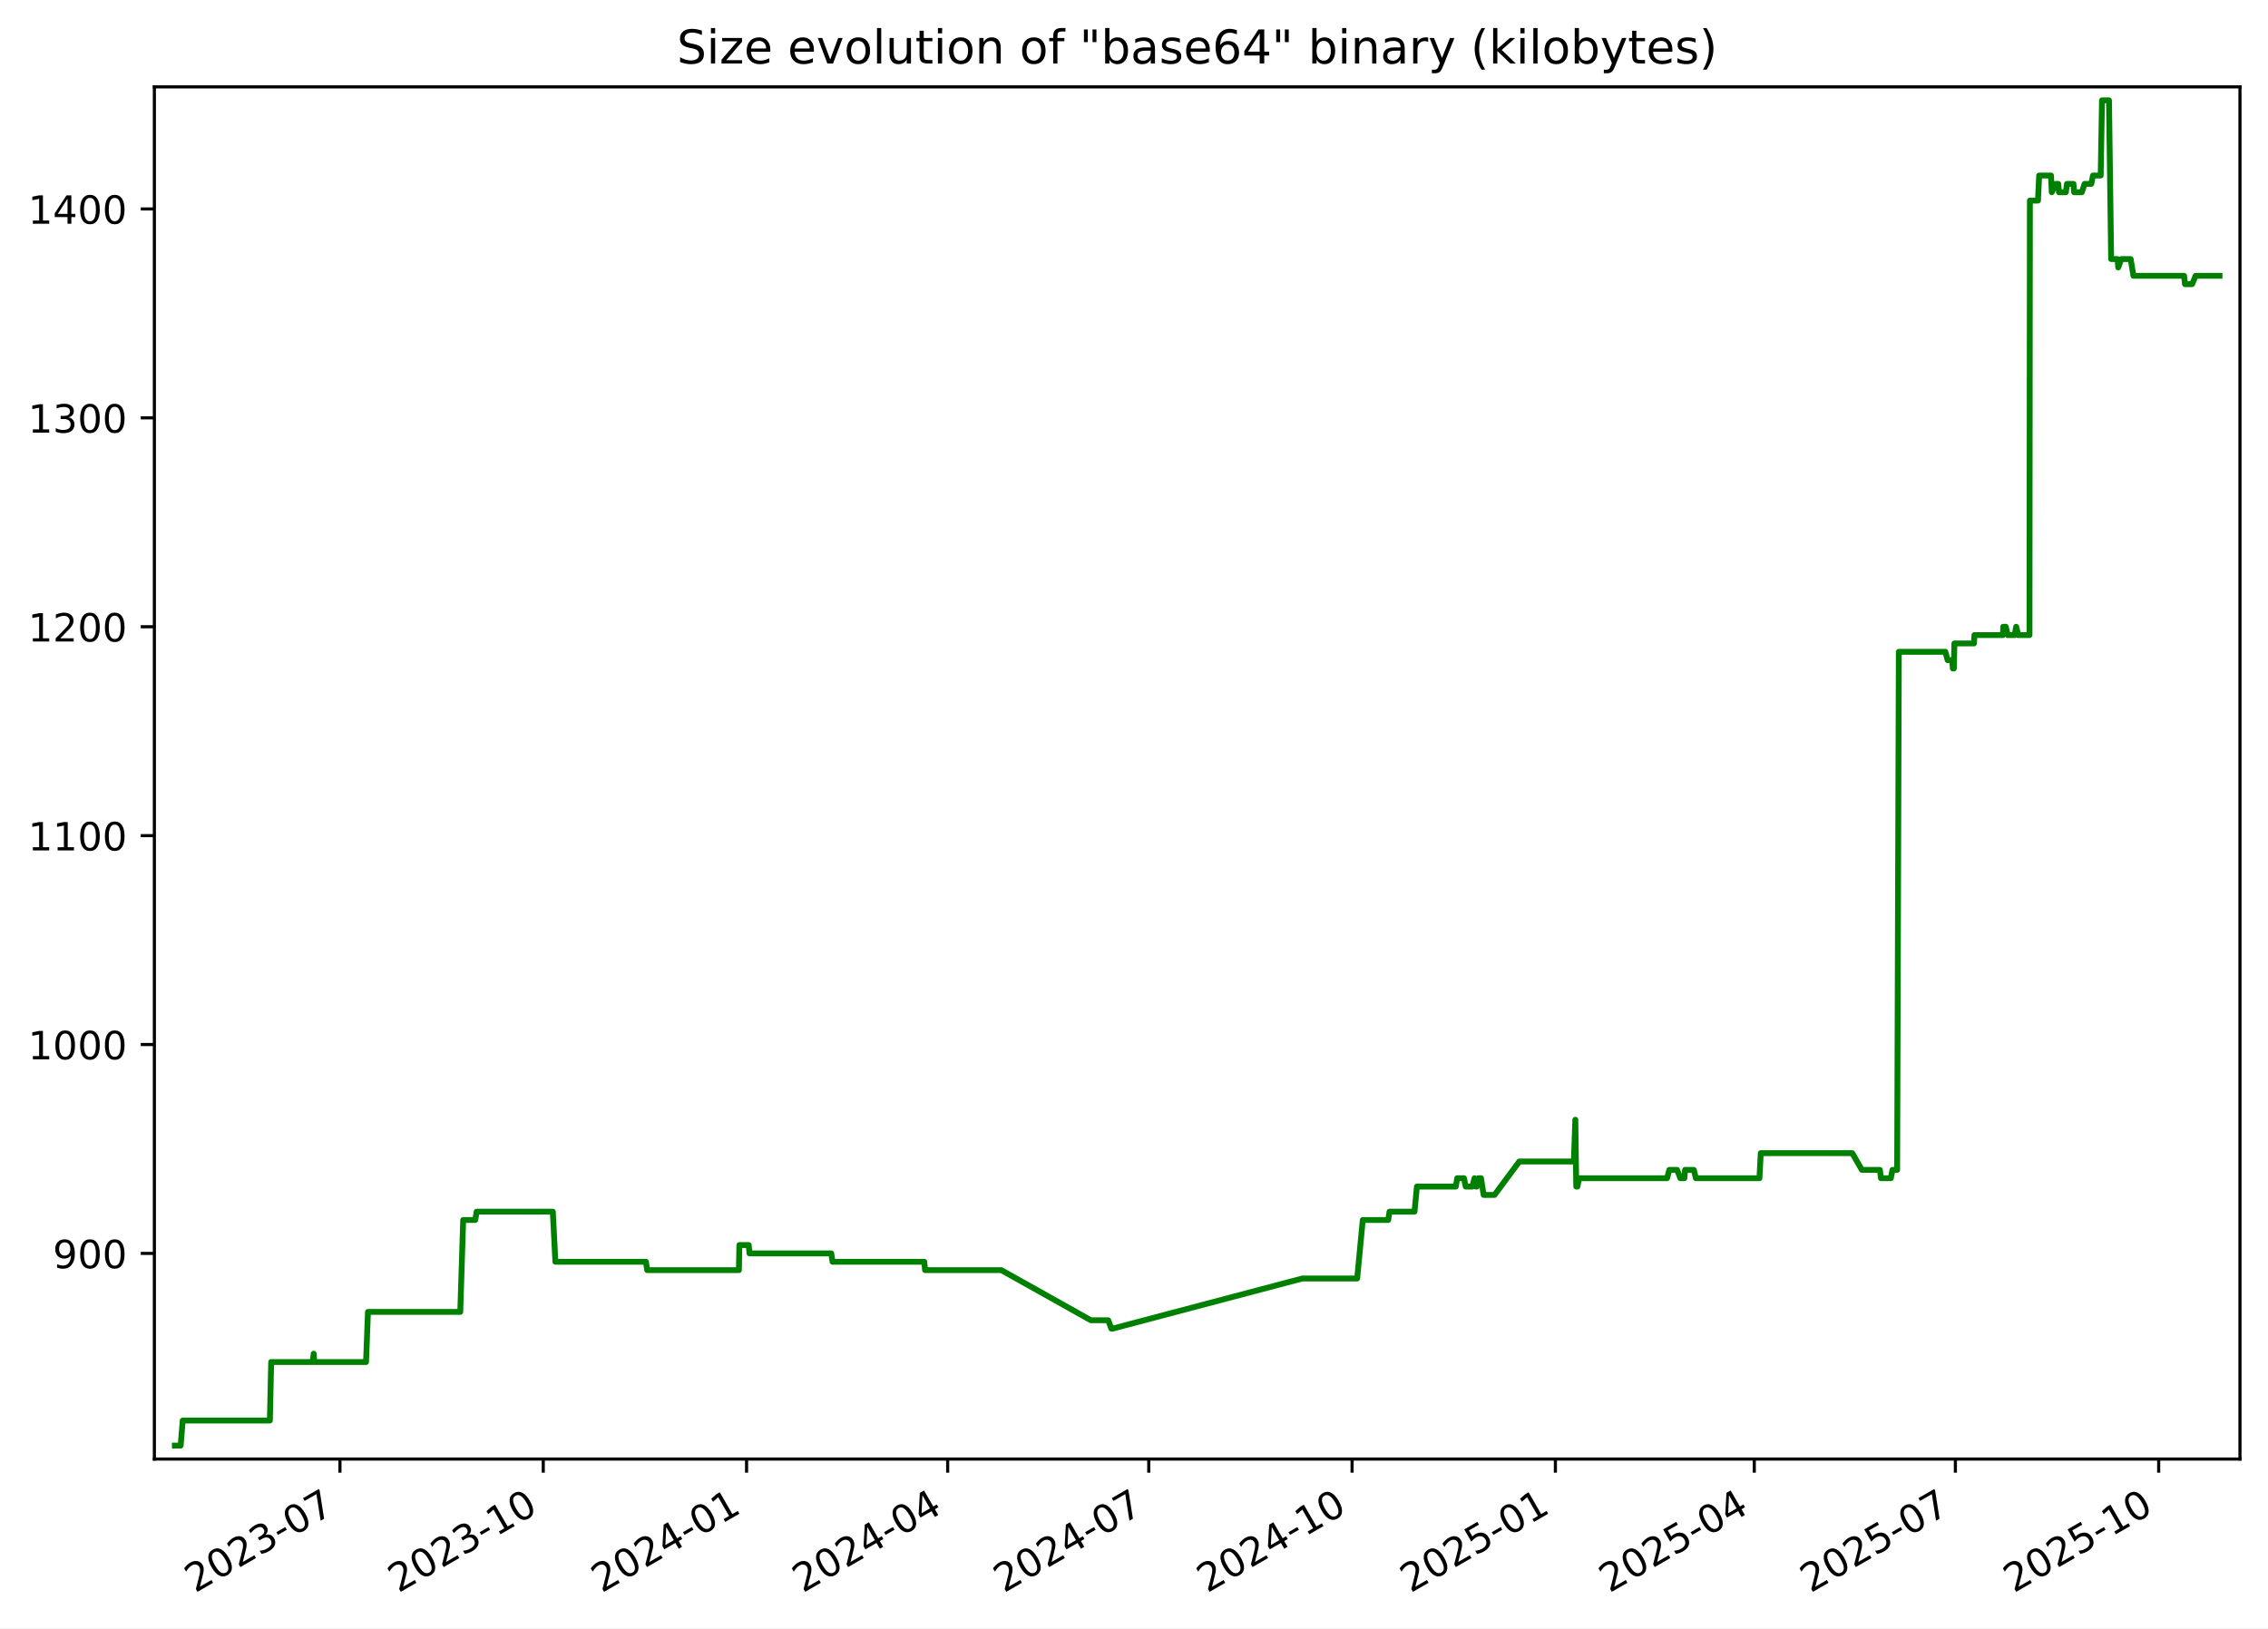
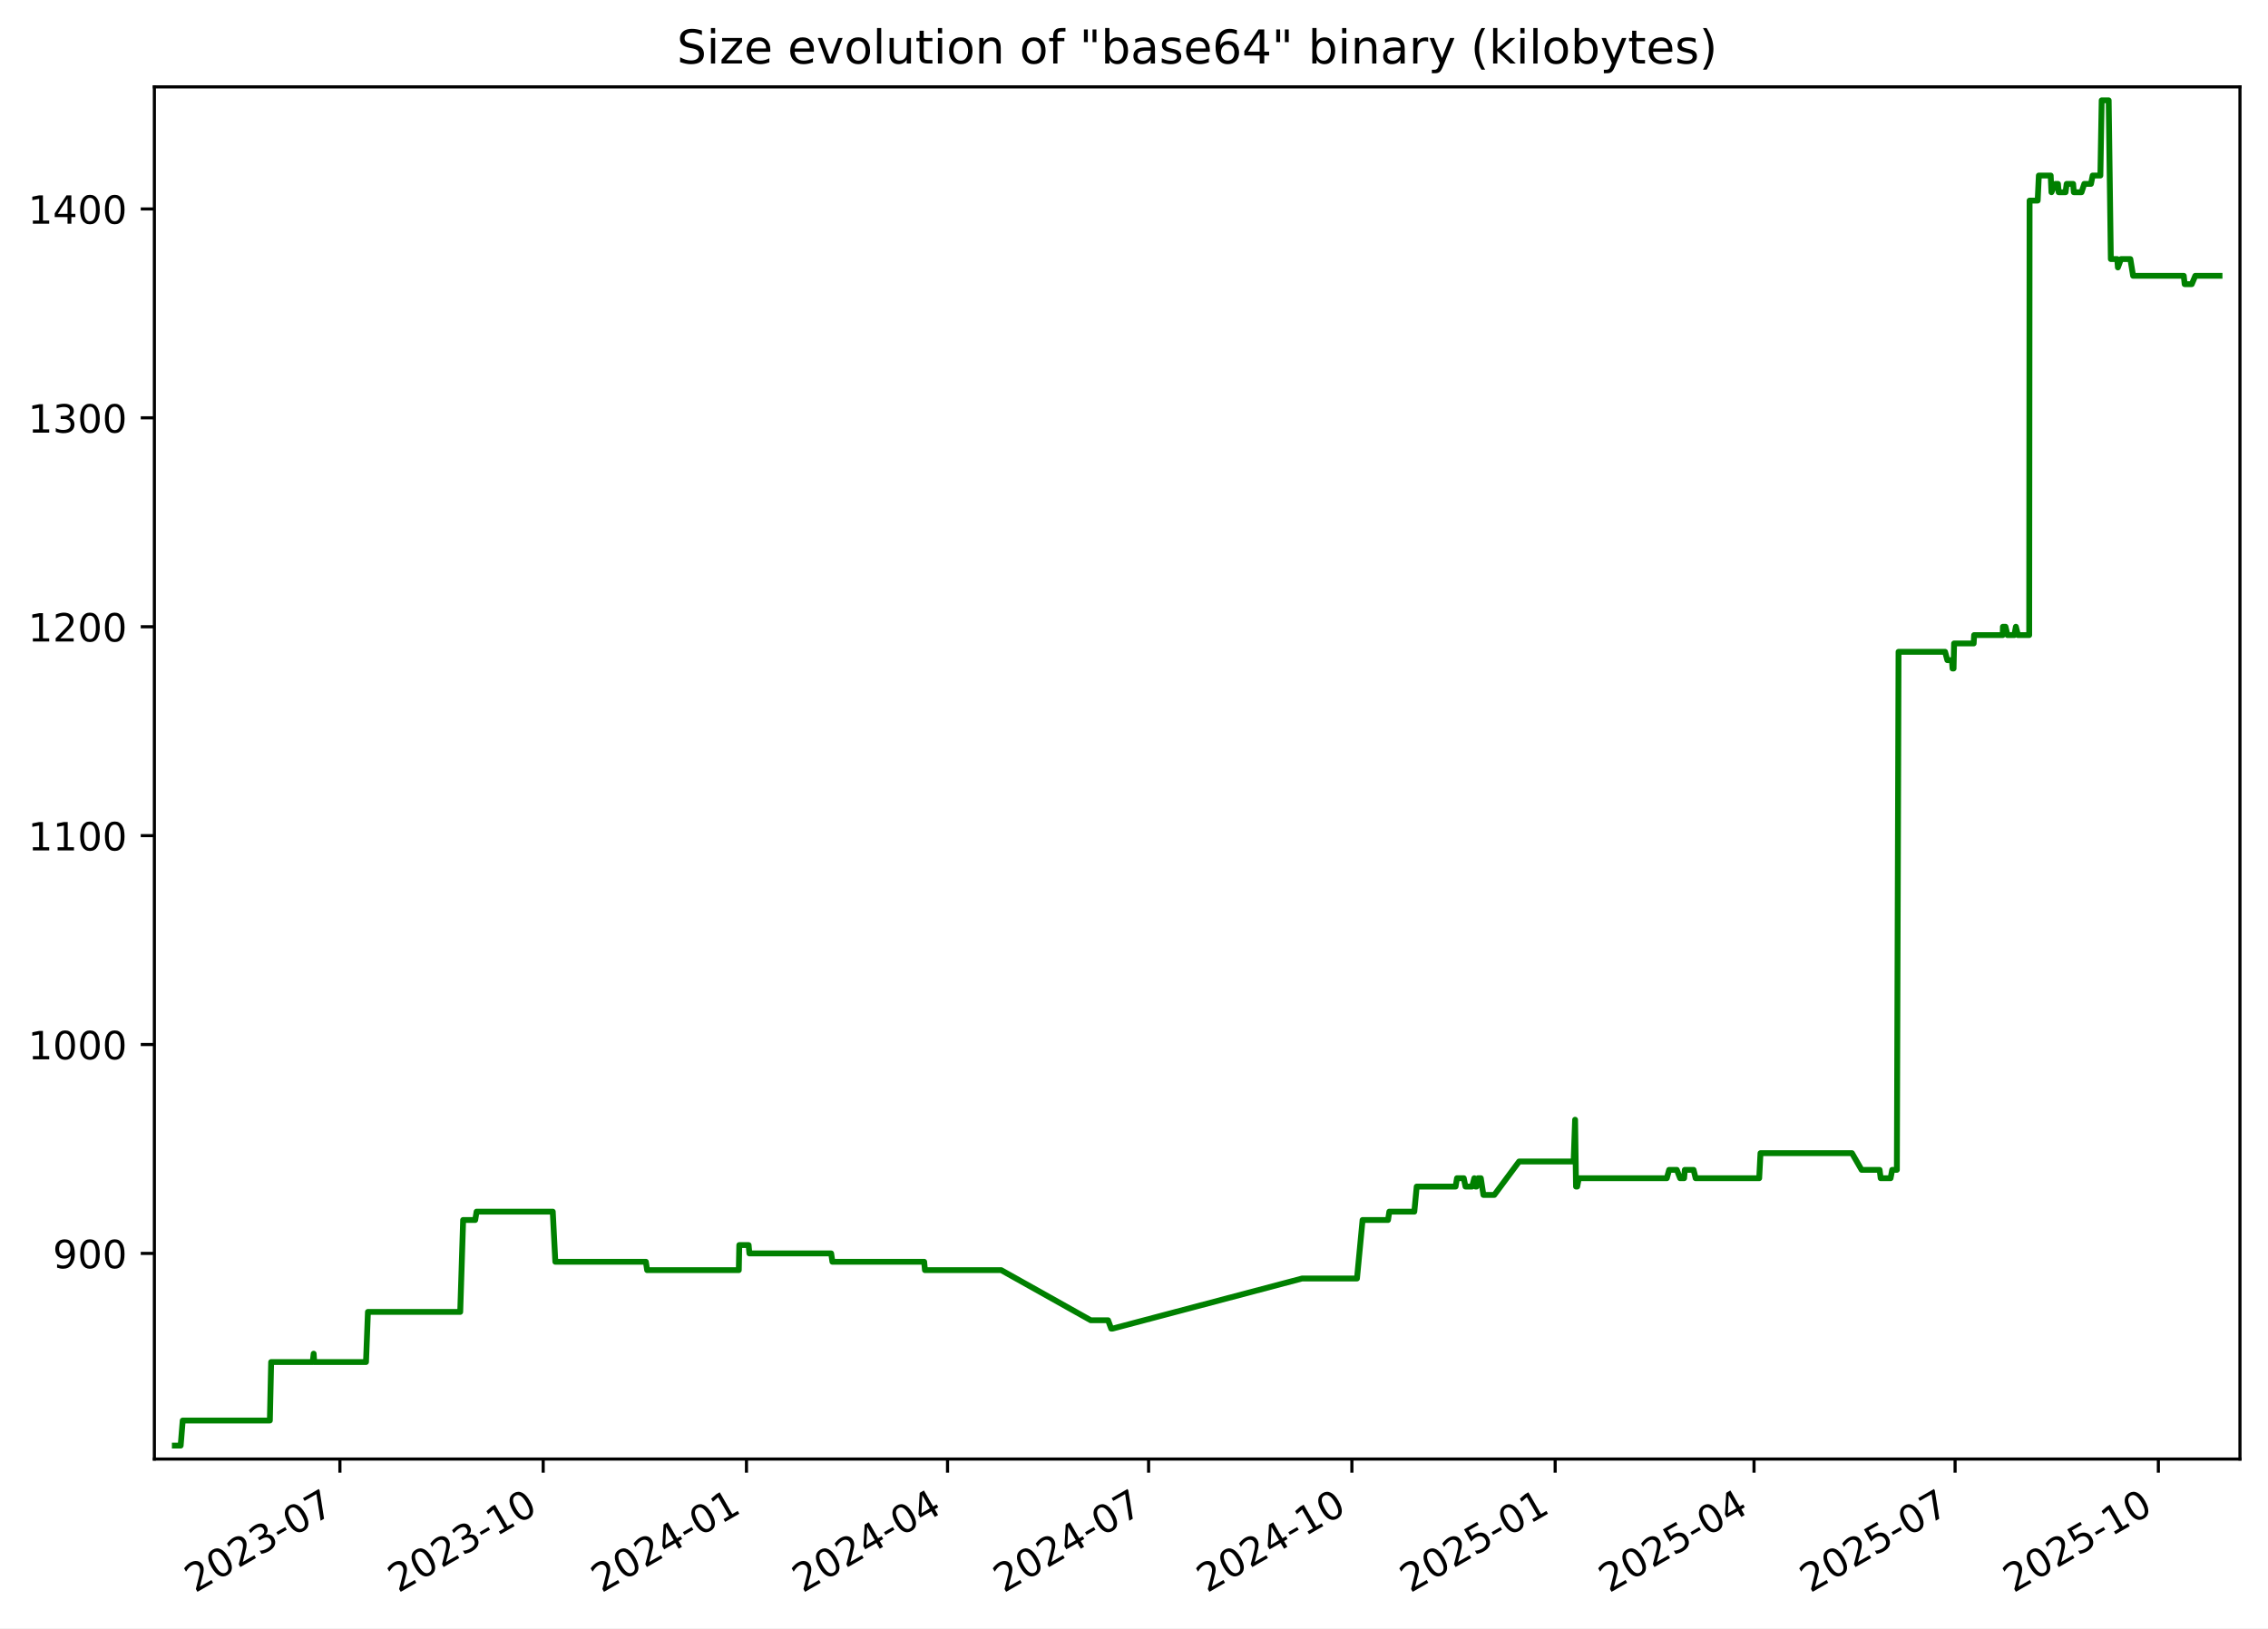
<svg xmlns="http://www.w3.org/2000/svg" xmlns:xlink="http://www.w3.org/1999/xlink" width="582.53pt" height="418.303pt" viewBox="0 0 582.53 418.303" version="1.1">
  <defs>
    <style type="text/css">*{stroke-linejoin: round; stroke-linecap: butt}</style>
  </defs>
  <g id="figure_1">
    <g id="patch_1">
      <path d="M -0 418.303  L 582.53 418.303  L 582.53 0  L -0 0  z " style="fill: #ffffff" />
    </g>
    <g id="axes_1">
      <g id="patch_2">
        <path d="M 39.65 374.83  L 575.33 374.83  L 575.33 22.318  L 39.65 22.318  z " style="fill: #ffffff" />
      </g>
      <g id="matplotlib.axis_1">
        <g id="xtick_1">
          <g id="line2d_1">
            <defs>
-               <path id="m92f31acaef" d="M 0 0  L 0 3.5  " style="stroke: #000000; stroke-width: 0.8" />
+               <path id="m2895691e2a" d="M 0 0  L 0 3.5  " style="stroke: #000000; stroke-width: 0.8" />
            </defs>
            <g>
-               <use xlink:href="#m92f31acaef" x="87.314" y="374.83" style="stroke: #000000; stroke-width: 0.8" />
+               <use xlink:href="#m2895691e2a" x="87.307" y="374.83" style="stroke: #000000; stroke-width: 0.8" />
            </g>
          </g>
          <g id="text_1">
-             <g transform="translate(50.08893 409.302) rotate(-30) scale(0.1 -0.1)">
+             <g transform="translate(50.08199 409.302) rotate(-30) scale(0.1 -0.1)">
              <defs>
                <path id="DejaVuSans-32" d="M 1228 531  L 3431 531  L 3431 0  L 469 0  L 469 531  Q 828 903 1448 1529  Q 2069 2156 2228 2338  Q 2531 2678 2651 2914  Q 2772 3150 2772 3378  Q 2772 3750 2511 3984  Q 2250 4219 1831 4219  Q 1534 4219 1204 4116  Q 875 4013 500 3803  L 500 4441  Q 881 4594 1212 4672  Q 1544 4750 1819 4750  Q 2544 4750 2975 4387  Q 3406 4025 3406 3419  Q 3406 3131 3298 2873  Q 3191 2616 2906 2266  Q 2828 2175 2409 1742  Q 1991 1309 1228 531  z " transform="scale(0.015625)" />
                <path id="DejaVuSans-30" d="M 2034 4250  Q 1547 4250 1301 3770  Q 1056 3291 1056 2328  Q 1056 1369 1301 889  Q 1547 409 2034 409  Q 2525 409 2770 889  Q 3016 1369 3016 2328  Q 3016 3291 2770 3770  Q 2525 4250 2034 4250  z M 2034 4750  Q 2819 4750 3233 4129  Q 3647 3509 3647 2328  Q 3647 1150 3233 529  Q 2819 -91 2034 -91  Q 1250 -91 836 529  Q 422 1150 422 2328  Q 422 3509 836 4129  Q 1250 4750 2034 4750  z " transform="scale(0.015625)" />
                <path id="DejaVuSans-33" d="M 2597 2516  Q 3050 2419 3304 2112  Q 3559 1806 3559 1356  Q 3559 666 3084 287  Q 2609 -91 1734 -91  Q 1441 -91 1130 -33  Q 819 25 488 141  L 488 750  Q 750 597 1062 519  Q 1375 441 1716 441  Q 2309 441 2620 675  Q 2931 909 2931 1356  Q 2931 1769 2642 2001  Q 2353 2234 1838 2234  L 1294 2234  L 1294 2753  L 1863 2753  Q 2328 2753 2575 2939  Q 2822 3125 2822 3475  Q 2822 3834 2567 4026  Q 2313 4219 1838 4219  Q 1578 4219 1281 4162  Q 984 4106 628 3988  L 628 4550  Q 988 4650 1302 4700  Q 1616 4750 1894 4750  Q 2613 4750 3031 4423  Q 3450 4097 3450 3541  Q 3450 3153 3228 2886  Q 3006 2619 2597 2516  z " transform="scale(0.015625)" />
                <path id="DejaVuSans-2d" d="M 313 2009  L 1997 2009  L 1997 1497  L 313 1497  L 313 2009  z " transform="scale(0.015625)" />
                <path id="DejaVuSans-37" d="M 525 4666  L 3525 4666  L 3525 4397  L 1831 0  L 1172 0  L 2766 4134  L 525 4134  L 525 4666  z " transform="scale(0.015625)" />
              </defs>
              <use xlink:href="#DejaVuSans-32" />
              <use xlink:href="#DejaVuSans-30" x="63.623" />
              <use xlink:href="#DejaVuSans-32" x="127.246" />
              <use xlink:href="#DejaVuSans-33" x="190.869" />
              <use xlink:href="#DejaVuSans-2d" x="254.492" />
              <use xlink:href="#DejaVuSans-30" x="290.576" />
              <use xlink:href="#DejaVuSans-37" x="354.199" />
            </g>
          </g>
        </g>
        <g id="xtick_2">
          <g id="line2d_2">
            <g>
-               <use xlink:href="#m92f31acaef" x="139.534" y="374.83" style="stroke: #000000; stroke-width: 0.8" />
+               <use xlink:href="#m2895691e2a" x="139.518" y="374.83" style="stroke: #000000; stroke-width: 0.8" />
            </g>
          </g>
          <g id="text_2">
-             <g transform="translate(102.3089 409.302) rotate(-30) scale(0.1 -0.1)">
+             <g transform="translate(102.2934 409.302) rotate(-30) scale(0.1 -0.1)">
              <defs>
                <path id="DejaVuSans-31" d="M 794 531  L 1825 531  L 1825 4091  L 703 3866  L 703 4441  L 1819 4666  L 2450 4666  L 2450 531  L 3481 531  L 3481 0  L 794 0  L 794 531  z " transform="scale(0.015625)" />
              </defs>
              <use xlink:href="#DejaVuSans-32" />
              <use xlink:href="#DejaVuSans-30" x="63.623" />
              <use xlink:href="#DejaVuSans-32" x="127.246" />
              <use xlink:href="#DejaVuSans-33" x="190.869" />
              <use xlink:href="#DejaVuSans-2d" x="254.492" />
              <use xlink:href="#DejaVuSans-31" x="290.576" />
              <use xlink:href="#DejaVuSans-30" x="354.199" />
            </g>
          </g>
        </g>
        <g id="xtick_3">
          <g id="line2d_3">
            <g>
-               <use xlink:href="#m92f31acaef" x="191.754" y="374.83" style="stroke: #000000; stroke-width: 0.8" />
+               <use xlink:href="#m2895691e2a" x="191.73" y="374.83" style="stroke: #000000; stroke-width: 0.8" />
            </g>
          </g>
          <g id="text_3">
-             <g transform="translate(154.5288 409.302) rotate(-30) scale(0.1 -0.1)">
+             <g transform="translate(154.5047 409.302) rotate(-30) scale(0.1 -0.1)">
              <defs>
                <path id="DejaVuSans-34" d="M 2419 4116  L 825 1625  L 2419 1625  L 2419 4116  z M 2253 4666  L 3047 4666  L 3047 1625  L 3713 1625  L 3713 1100  L 3047 1100  L 3047 0  L 2419 0  L 2419 1100  L 313 1100  L 313 1709  L 2253 4666  z " transform="scale(0.015625)" />
              </defs>
              <use xlink:href="#DejaVuSans-32" />
              <use xlink:href="#DejaVuSans-30" x="63.623" />
              <use xlink:href="#DejaVuSans-32" x="127.246" />
              <use xlink:href="#DejaVuSans-34" x="190.869" />
              <use xlink:href="#DejaVuSans-2d" x="254.492" />
              <use xlink:href="#DejaVuSans-30" x="290.576" />
              <use xlink:href="#DejaVuSans-31" x="354.199" />
            </g>
          </g>
        </g>
        <g id="xtick_4">
          <g id="line2d_4">
            <g>
-               <use xlink:href="#m92f31acaef" x="243.406" y="374.83" style="stroke: #000000; stroke-width: 0.8" />
+               <use xlink:href="#m2895691e2a" x="243.373" y="374.83" style="stroke: #000000; stroke-width: 0.8" />
            </g>
          </g>
          <g id="text_4">
-             <g transform="translate(206.1811 409.302) rotate(-30) scale(0.1 -0.1)">
+             <g transform="translate(206.1486 409.302) rotate(-30) scale(0.1 -0.1)">
              <use xlink:href="#DejaVuSans-32" />
              <use xlink:href="#DejaVuSans-30" x="63.623" />
              <use xlink:href="#DejaVuSans-32" x="127.246" />
              <use xlink:href="#DejaVuSans-34" x="190.869" />
              <use xlink:href="#DejaVuSans-2d" x="254.492" />
              <use xlink:href="#DejaVuSans-30" x="290.576" />
              <use xlink:href="#DejaVuSans-34" x="354.199" />
            </g>
          </g>
        </g>
        <g id="xtick_5">
          <g id="line2d_5">
            <g>
-               <use xlink:href="#m92f31acaef" x="295.058" y="374.83" style="stroke: #000000; stroke-width: 0.8" />
+               <use xlink:href="#m2895691e2a" x="295.017" y="374.83" style="stroke: #000000; stroke-width: 0.8" />
            </g>
          </g>
          <g id="text_5">
-             <g transform="translate(257.8334 409.302) rotate(-30) scale(0.1 -0.1)">
+             <g transform="translate(257.7925 409.302) rotate(-30) scale(0.1 -0.1)">
              <use xlink:href="#DejaVuSans-32" />
              <use xlink:href="#DejaVuSans-30" x="63.623" />
              <use xlink:href="#DejaVuSans-32" x="127.246" />
              <use xlink:href="#DejaVuSans-34" x="190.869" />
              <use xlink:href="#DejaVuSans-2d" x="254.492" />
              <use xlink:href="#DejaVuSans-30" x="290.576" />
              <use xlink:href="#DejaVuSans-37" x="354.199" />
            </g>
          </g>
        </g>
        <g id="xtick_6">
          <g id="line2d_6">
            <g>
-               <use xlink:href="#m92f31acaef" x="347.278" y="374.83" style="stroke: #000000; stroke-width: 0.8" />
+               <use xlink:href="#m2895691e2a" x="347.229" y="374.83" style="stroke: #000000; stroke-width: 0.8" />
            </g>
          </g>
          <g id="text_6">
-             <g transform="translate(310.0533 409.302) rotate(-30) scale(0.1 -0.1)">
+             <g transform="translate(310.0038 409.302) rotate(-30) scale(0.1 -0.1)">
              <use xlink:href="#DejaVuSans-32" />
              <use xlink:href="#DejaVuSans-30" x="63.623" />
              <use xlink:href="#DejaVuSans-32" x="127.246" />
              <use xlink:href="#DejaVuSans-34" x="190.869" />
              <use xlink:href="#DejaVuSans-2d" x="254.492" />
              <use xlink:href="#DejaVuSans-31" x="290.576" />
              <use xlink:href="#DejaVuSans-30" x="354.199" />
            </g>
          </g>
        </g>
        <g id="xtick_7">
          <g id="line2d_7">
            <g>
-               <use xlink:href="#m92f31acaef" x="399.498" y="374.83" style="stroke: #000000; stroke-width: 0.8" />
+               <use xlink:href="#m2895691e2a" x="399.44" y="374.83" style="stroke: #000000; stroke-width: 0.8" />
            </g>
          </g>
          <g id="text_7">
-             <g transform="translate(362.2733 409.302) rotate(-30) scale(0.1 -0.1)">
+             <g transform="translate(362.2152 409.302) rotate(-30) scale(0.1 -0.1)">
              <defs>
                <path id="DejaVuSans-35" d="M 691 4666  L 3169 4666  L 3169 4134  L 1269 4134  L 1269 2991  Q 1406 3038 1543 3061  Q 1681 3084 1819 3084  Q 2600 3084 3056 2656  Q 3513 2228 3513 1497  Q 3513 744 3044 326  Q 2575 -91 1722 -91  Q 1428 -91 1123 -41  Q 819 9 494 109  L 494 744  Q 775 591 1075 516  Q 1375 441 1709 441  Q 2250 441 2565 725  Q 2881 1009 2881 1497  Q 2881 1984 2565 2268  Q 2250 2553 1709 2553  Q 1456 2553 1204 2497  Q 953 2441 691 2322  L 691 4666  z " transform="scale(0.015625)" />
              </defs>
              <use xlink:href="#DejaVuSans-32" />
              <use xlink:href="#DejaVuSans-30" x="63.623" />
              <use xlink:href="#DejaVuSans-32" x="127.246" />
              <use xlink:href="#DejaVuSans-35" x="190.869" />
              <use xlink:href="#DejaVuSans-2d" x="254.492" />
              <use xlink:href="#DejaVuSans-30" x="290.576" />
              <use xlink:href="#DejaVuSans-31" x="354.199" />
            </g>
          </g>
        </g>
        <g id="xtick_8">
          <g id="line2d_8">
            <g>
-               <use xlink:href="#m92f31acaef" x="450.583" y="374.83" style="stroke: #000000; stroke-width: 0.8" />
+               <use xlink:href="#m2895691e2a" x="450.516" y="374.83" style="stroke: #000000; stroke-width: 0.8" />
            </g>
          </g>
          <g id="text_8">
-             <g transform="translate(413.358 409.302) rotate(-30) scale(0.1 -0.1)">
+             <g transform="translate(413.2916 409.302) rotate(-30) scale(0.1 -0.1)">
              <use xlink:href="#DejaVuSans-32" />
              <use xlink:href="#DejaVuSans-30" x="63.623" />
              <use xlink:href="#DejaVuSans-32" x="127.246" />
              <use xlink:href="#DejaVuSans-35" x="190.869" />
              <use xlink:href="#DejaVuSans-2d" x="254.492" />
              <use xlink:href="#DejaVuSans-30" x="290.576" />
              <use xlink:href="#DejaVuSans-34" x="354.199" />
            </g>
          </g>
        </g>
        <g id="xtick_9">
          <g id="line2d_9">
            <g>
-               <use xlink:href="#m92f31acaef" x="502.235" y="374.83" style="stroke: #000000; stroke-width: 0.8" />
+               <use xlink:href="#m2895691e2a" x="502.16" y="374.83" style="stroke: #000000; stroke-width: 0.8" />
            </g>
          </g>
          <g id="text_9">
-             <g transform="translate(465.0103 409.302) rotate(-30) scale(0.1 -0.1)">
+             <g transform="translate(464.9354 409.302) rotate(-30) scale(0.1 -0.1)">
              <use xlink:href="#DejaVuSans-32" />
              <use xlink:href="#DejaVuSans-30" x="63.623" />
              <use xlink:href="#DejaVuSans-32" x="127.246" />
              <use xlink:href="#DejaVuSans-35" x="190.869" />
              <use xlink:href="#DejaVuSans-2d" x="254.492" />
              <use xlink:href="#DejaVuSans-30" x="290.576" />
              <use xlink:href="#DejaVuSans-37" x="354.199" />
            </g>
          </g>
        </g>
        <g id="xtick_10">
          <g id="line2d_10">
            <g>
-               <use xlink:href="#m92f31acaef" x="554.455" y="374.83" style="stroke: #000000; stroke-width: 0.8" />
+               <use xlink:href="#m2895691e2a" x="554.372" y="374.83" style="stroke: #000000; stroke-width: 0.8" />
            </g>
          </g>
          <g id="text_10">
-             <g transform="translate(517.2302 409.302) rotate(-30) scale(0.1 -0.1)">
+             <g transform="translate(517.1468 409.302) rotate(-30) scale(0.1 -0.1)">
              <use xlink:href="#DejaVuSans-32" />
              <use xlink:href="#DejaVuSans-30" x="63.623" />
              <use xlink:href="#DejaVuSans-32" x="127.246" />
              <use xlink:href="#DejaVuSans-35" x="190.869" />
              <use xlink:href="#DejaVuSans-2d" x="254.492" />
              <use xlink:href="#DejaVuSans-31" x="290.576" />
              <use xlink:href="#DejaVuSans-30" x="354.199" />
            </g>
          </g>
        </g>
      </g>
      <g id="matplotlib.axis_2">
        <g id="ytick_1">
          <g id="line2d_11">
            <defs>
-               <path id="me688eb4c7f" d="M 0 0  L -3.5 0  " style="stroke: #000000; stroke-width: 0.8" />
+               <path id="mbf5f32b60a" d="M 0 0  L -3.5 0  " style="stroke: #000000; stroke-width: 0.8" />
            </defs>
            <g>
-               <use xlink:href="#me688eb4c7f" x="39.65" y="322.003" style="stroke: #000000; stroke-width: 0.8" />
+               <use xlink:href="#mbf5f32b60a" x="39.65" y="322.003" style="stroke: #000000; stroke-width: 0.8" />
            </g>
          </g>
          <g id="text_11">
            <g transform="translate(13.5625 325.8019) scale(0.1 -0.1)">
              <defs>
                <path id="DejaVuSans-39" d="M 703 97  L 703 672  Q 941 559 1184 500  Q 1428 441 1663 441  Q 2288 441 2617 861  Q 2947 1281 2994 2138  Q 2813 1869 2534 1725  Q 2256 1581 1919 1581  Q 1219 1581 811 2004  Q 403 2428 403 3163  Q 403 3881 828 4315  Q 1253 4750 1959 4750  Q 2769 4750 3195 4129  Q 3622 3509 3622 2328  Q 3622 1225 3098 567  Q 2575 -91 1691 -91  Q 1453 -91 1209 -44  Q 966 3 703 97  z M 1959 2075  Q 2384 2075 2632 2365  Q 2881 2656 2881 3163  Q 2881 3666 2632 3958  Q 2384 4250 1959 4250  Q 1534 4250 1286 3958  Q 1038 3666 1038 3163  Q 1038 2656 1286 2365  Q 1534 2075 1959 2075  z " transform="scale(0.015625)" />
              </defs>
              <use xlink:href="#DejaVuSans-39" />
              <use xlink:href="#DejaVuSans-30" x="63.623" />
              <use xlink:href="#DejaVuSans-30" x="127.246" />
            </g>
          </g>
        </g>
        <g id="ytick_2">
          <g id="line2d_12">
            <g>
-               <use xlink:href="#me688eb4c7f" x="39.65" y="268.338" style="stroke: #000000; stroke-width: 0.8" />
+               <use xlink:href="#mbf5f32b60a" x="39.65" y="268.338" style="stroke: #000000; stroke-width: 0.8" />
            </g>
          </g>
          <g id="text_12">
            <g transform="translate(7.2 272.1373) scale(0.1 -0.1)">
              <use xlink:href="#DejaVuSans-31" />
              <use xlink:href="#DejaVuSans-30" x="63.623" />
              <use xlink:href="#DejaVuSans-30" x="127.246" />
              <use xlink:href="#DejaVuSans-30" x="190.869" />
            </g>
          </g>
        </g>
        <g id="ytick_3">
          <g id="line2d_13">
            <g>
-               <use xlink:href="#me688eb4c7f" x="39.65" y="214.674" style="stroke: #000000; stroke-width: 0.8" />
+               <use xlink:href="#mbf5f32b60a" x="39.65" y="214.674" style="stroke: #000000; stroke-width: 0.8" />
            </g>
          </g>
          <g id="text_13">
            <g transform="translate(7.2 218.4727) scale(0.1 -0.1)">
              <use xlink:href="#DejaVuSans-31" />
              <use xlink:href="#DejaVuSans-31" x="63.623" />
              <use xlink:href="#DejaVuSans-30" x="127.246" />
              <use xlink:href="#DejaVuSans-30" x="190.869" />
            </g>
          </g>
        </g>
        <g id="ytick_4">
          <g id="line2d_14">
            <g>
-               <use xlink:href="#me688eb4c7f" x="39.65" y="161.009" style="stroke: #000000; stroke-width: 0.8" />
+               <use xlink:href="#mbf5f32b60a" x="39.65" y="161.009" style="stroke: #000000; stroke-width: 0.8" />
            </g>
          </g>
          <g id="text_14">
            <g transform="translate(7.2 164.8081) scale(0.1 -0.1)">
              <use xlink:href="#DejaVuSans-31" />
              <use xlink:href="#DejaVuSans-32" x="63.623" />
              <use xlink:href="#DejaVuSans-30" x="127.246" />
              <use xlink:href="#DejaVuSans-30" x="190.869" />
            </g>
          </g>
        </g>
        <g id="ytick_5">
          <g id="line2d_15">
            <g>
-               <use xlink:href="#me688eb4c7f" x="39.65" y="107.344" style="stroke: #000000; stroke-width: 0.8" />
+               <use xlink:href="#mbf5f32b60a" x="39.65" y="107.344" style="stroke: #000000; stroke-width: 0.8" />
            </g>
          </g>
          <g id="text_15">
            <g transform="translate(7.2 111.1435) scale(0.1 -0.1)">
              <use xlink:href="#DejaVuSans-31" />
              <use xlink:href="#DejaVuSans-33" x="63.623" />
              <use xlink:href="#DejaVuSans-30" x="127.246" />
              <use xlink:href="#DejaVuSans-30" x="190.869" />
            </g>
          </g>
        </g>
        <g id="ytick_6">
          <g id="line2d_16">
            <g>
-               <use xlink:href="#me688eb4c7f" x="39.65" y="53.68" style="stroke: #000000; stroke-width: 0.8" />
+               <use xlink:href="#mbf5f32b60a" x="39.65" y="53.68" style="stroke: #000000; stroke-width: 0.8" />
            </g>
          </g>
          <g id="text_16">
            <g transform="translate(7.2 57.47893) scale(0.1 -0.1)">
              <use xlink:href="#DejaVuSans-31" />
              <use xlink:href="#DejaVuSans-34" x="63.623" />
              <use xlink:href="#DejaVuSans-30" x="127.246" />
              <use xlink:href="#DejaVuSans-30" x="190.869" />
            </g>
          </g>
        </g>
      </g>
      <g id="line2d_17">
-         <path d="M 44.902 371.374  L 46.404 371.374  L 46.93 364.934  L 69.317 364.934  L 69.649 349.908  L 80.327 349.908  L 80.568 347.762  L 80.712 349.908  L 94.017 349.908  L 94.511 337.029  L 118.219 337.029  L 118.967 313.416  L 122.069 313.416  L 122.424 311.27  L 141.992 311.27  L 142.65 324.149  L 165.91 324.149  L 166.234 326.296  L 189.784 326.296  L 189.906 319.856  L 192.307 319.856  L 192.503 322.003  L 213.513 322.003  L 213.832 324.149  L 237.4 324.149  L 237.602 326.296  L 257.188 326.296  L 280.194 339.175  L 284.646 339.175  L 285.445 341.322  L 285.791 341.322  L 334.498 328.442  L 348.586 328.442  L 350.023 313.416  L 356.562 313.416  L 356.893 311.27  L 363.318 311.27  L 363.932 304.83  L 373.915 304.83  L 374.28 302.683  L 376.023 302.683  L 376.46 304.83  L 378.163 304.83  L 378.723 302.683  L 379.044 304.83  L 379.309 304.83  L 379.687 302.683  L 380.399 302.683  L 381.065 306.977  L 383.86 306.977  L 390.236 298.39  L 404.241 298.39  L 404.619 287.657  L 404.857 304.83  L 405.159 304.83  L 405.578 302.683  L 428.178 302.683  L 428.774 300.537  L 430.752 300.537  L 431.592 302.683  L 432.626 302.683  L 432.804 300.537  L 435.052 300.537  L 435.586 302.683  L 451.91 302.683  L 452.245 296.244  L 475.741 296.244  L 478.221 300.537  L 482.845 300.537  L 483.118 302.683  L 485.663 302.683  L 486.074 300.537  L 487.279 300.537  L 487.71 167.449  L 499.665 167.449  L 500.245 169.595  L 501.423 169.595  L 501.581 171.742  L 501.845 171.742  L 501.978 165.302  L 507.009 165.302  L 507.123 163.155  L 514.467 163.155  L 514.521 161.009  L 515.183 161.009  L 515.692 163.155  L 517.451 163.155  L 517.852 161.009  L 518.388 163.155  L 521.271 163.155  L 521.373 51.533  L 523.451 51.533  L 523.75 45.093  L 526.795 45.093  L 526.99 49.387  L 528.003 47.24  L 528.664 47.24  L 528.839 49.387  L 530.615 49.387  L 530.897 47.24  L 532.56 47.24  L 532.735 49.387  L 534.716 49.387  L 535.424 47.24  L 537.145 47.24  L 537.575 45.093  L 539.557 45.093  L 539.894 25.774  L 541.689 25.774  L 542.244 66.559  L 543.887 66.559  L 544.059 68.706  L 544.851 66.559  L 547.26 66.559  L 547.964 70.852  L 560.977 70.852  L 561.206 72.999  L 563.038 72.999  L 563.944 70.852  L 570.078 70.852  L 570.078 70.852  " clip-path="url(#paa32c8aeb5)" style="fill: none; stroke: #008000; stroke-width: 1.5; stroke-linecap: square" />
+         <path d="M 44.902 371.374  L 46.404 371.374  L 46.93 364.934  L 69.313 364.934  L 69.645 349.908  L 80.321 349.908  L 80.563 347.762  L 80.706 349.908  L 94.009 349.908  L 94.503 337.029  L 118.207 337.029  L 118.954 313.416  L 122.056 313.416  L 122.411 311.27  L 141.976 311.27  L 142.634 324.149  L 165.89 324.149  L 166.215 326.296  L 189.76 326.296  L 189.883 319.856  L 192.283 319.856  L 192.479 322.003  L 213.485 322.003  L 213.804 324.149  L 237.369 324.149  L 237.57 326.296  L 257.153 326.296  L 280.155 339.175  L 284.606 339.175  L 285.406 341.322  L 285.751 341.322  L 334.451 328.442  L 348.537 328.442  L 349.973 313.416  L 356.511 313.416  L 356.842 311.27  L 363.266 311.27  L 363.879 304.83  L 373.861 304.83  L 374.226 302.683  L 375.969 302.683  L 376.406 304.83  L 378.108 304.83  L 378.668 302.683  L 378.99 304.83  L 379.255 304.83  L 379.632 302.683  L 380.344 302.683  L 381.01 306.977  L 383.805 306.977  L 390.179 298.39  L 404.182 298.39  L 404.56 287.657  L 404.798 304.83  L 405.1 304.83  L 405.518 302.683  L 428.116 302.683  L 428.712 300.537  L 430.689 300.537  L 431.528 302.683  L 432.562 302.683  L 432.741 300.537  L 434.988 300.537  L 435.522 302.683  L 451.844 302.683  L 452.178 296.244  L 475.67 296.244  L 478.15 300.537  L 482.773 300.537  L 483.046 302.683  L 485.591 302.683  L 486.002 300.537  L 487.207 300.537  L 487.637 167.449  L 499.59 167.449  L 500.17 169.595  L 501.348 169.595  L 501.506 171.742  L 501.77 171.742  L 501.903 165.302  L 506.934 165.302  L 507.048 163.155  L 514.39 163.155  L 514.444 161.009  L 515.106 161.009  L 515.615 163.155  L 517.374 163.155  L 517.775 161.009  L 518.311 163.155  L 521.193 163.155  L 521.295 51.533  L 523.373 51.533  L 523.672 45.093  L 526.716 45.093  L 526.911 49.387  L 527.924 47.24  L 528.585 47.24  L 528.76 49.387  L 530.535 49.387  L 530.817 47.24  L 532.48 47.24  L 532.655 49.387  L 534.635 49.387  L 535.344 47.24  L 537.064 47.24  L 537.494 45.093  L 539.476 45.093  L 539.813 25.774  L 541.608 25.774  L 542.163 66.559  L 543.805 66.559  L 543.977 68.706  L 544.77 66.559  L 547.178 66.559  L 547.882 70.852  L 560.892 70.852  L 561.121 72.999  L 562.953 72.999  L 563.859 70.852  L 570.078 70.852  L 570.078 70.852  " clip-path="url(#padda1e5fa3)" style="fill: none; stroke: #008000; stroke-width: 1.5; stroke-linecap: square" />
      </g>
      <g id="patch_3">
        <path d="M 39.65 374.83  L 39.65 22.318  " style="fill: none; stroke: #000000; stroke-width: 0.8; stroke-linejoin: miter; stroke-linecap: square" />
      </g>
      <g id="patch_4">
        <path d="M 575.33 374.83  L 575.33 22.318  " style="fill: none; stroke: #000000; stroke-width: 0.8; stroke-linejoin: miter; stroke-linecap: square" />
      </g>
      <g id="patch_5">
        <path d="M 39.65 374.83  L 575.33 374.83  " style="fill: none; stroke: #000000; stroke-width: 0.8; stroke-linejoin: miter; stroke-linecap: square" />
      </g>
      <g id="patch_6">
        <path d="M 39.65 22.318  L 575.33 22.318  " style="fill: none; stroke: #000000; stroke-width: 0.8; stroke-linejoin: miter; stroke-linecap: square" />
      </g>
      <g id="text_17">
        <g transform="translate(173.8559 16.31812) scale(0.12 -0.12)">
          <defs>
            <path id="DejaVuSans-53" d="M 3425 4513  L 3425 3897  Q 3066 4069 2747 4153  Q 2428 4238 2131 4238  Q 1616 4238 1336 4038  Q 1056 3838 1056 3469  Q 1056 3159 1242 3001  Q 1428 2844 1947 2747  L 2328 2669  Q 3034 2534 3370 2195  Q 3706 1856 3706 1288  Q 3706 609 3251 259  Q 2797 -91 1919 -91  Q 1588 -91 1214 -16  Q 841 59 441 206  L 441 856  Q 825 641 1194 531  Q 1563 422 1919 422  Q 2459 422 2753 634  Q 3047 847 3047 1241  Q 3047 1584 2836 1778  Q 2625 1972 2144 2069  L 1759 2144  Q 1053 2284 737 2584  Q 422 2884 422 3419  Q 422 4038 858 4394  Q 1294 4750 2059 4750  Q 2388 4750 2728 4690  Q 3069 4631 3425 4513  z " transform="scale(0.015625)" />
            <path id="DejaVuSans-69" d="M 603 3500  L 1178 3500  L 1178 0  L 603 0  L 603 3500  z M 603 4863  L 1178 4863  L 1178 4134  L 603 4134  L 603 4863  z " transform="scale(0.015625)" />
            <path id="DejaVuSans-7a" d="M 353 3500  L 3084 3500  L 3084 2975  L 922 459  L 3084 459  L 3084 0  L 275 0  L 275 525  L 2438 3041  L 353 3041  L 353 3500  z " transform="scale(0.015625)" />
            <path id="DejaVuSans-65" d="M 3597 1894  L 3597 1613  L 953 1613  Q 991 1019 1311 708  Q 1631 397 2203 397  Q 2534 397 2845 478  Q 3156 559 3463 722  L 3463 178  Q 3153 47 2828 -22  Q 2503 -91 2169 -91  Q 1331 -91 842 396  Q 353 884 353 1716  Q 353 2575 817 3079  Q 1281 3584 2069 3584  Q 2775 3584 3186 3129  Q 3597 2675 3597 1894  z M 3022 2063  Q 3016 2534 2758 2815  Q 2500 3097 2075 3097  Q 1594 3097 1305 2825  Q 1016 2553 972 2059  L 3022 2063  z " transform="scale(0.015625)" />
            <path id="DejaVuSans-20" transform="scale(0.015625)" />
            <path id="DejaVuSans-76" d="M 191 3500  L 800 3500  L 1894 563  L 2988 3500  L 3597 3500  L 2284 0  L 1503 0  L 191 3500  z " transform="scale(0.015625)" />
            <path id="DejaVuSans-6f" d="M 1959 3097  Q 1497 3097 1228 2736  Q 959 2375 959 1747  Q 959 1119 1226 758  Q 1494 397 1959 397  Q 2419 397 2687 759  Q 2956 1122 2956 1747  Q 2956 2369 2687 2733  Q 2419 3097 1959 3097  z M 1959 3584  Q 2709 3584 3137 3096  Q 3566 2609 3566 1747  Q 3566 888 3137 398  Q 2709 -91 1959 -91  Q 1206 -91 779 398  Q 353 888 353 1747  Q 353 2609 779 3096  Q 1206 3584 1959 3584  z " transform="scale(0.015625)" />
            <path id="DejaVuSans-6c" d="M 603 4863  L 1178 4863  L 1178 0  L 603 0  L 603 4863  z " transform="scale(0.015625)" />
            <path id="DejaVuSans-75" d="M 544 1381  L 544 3500  L 1119 3500  L 1119 1403  Q 1119 906 1312 657  Q 1506 409 1894 409  Q 2359 409 2629 706  Q 2900 1003 2900 1516  L 2900 3500  L 3475 3500  L 3475 0  L 2900 0  L 2900 538  Q 2691 219 2414 64  Q 2138 -91 1772 -91  Q 1169 -91 856 284  Q 544 659 544 1381  z M 1991 3584  L 1991 3584  z " transform="scale(0.015625)" />
            <path id="DejaVuSans-74" d="M 1172 4494  L 1172 3500  L 2356 3500  L 2356 3053  L 1172 3053  L 1172 1153  Q 1172 725 1289 603  Q 1406 481 1766 481  L 2356 481  L 2356 0  L 1766 0  Q 1100 0 847 248  Q 594 497 594 1153  L 594 3053  L 172 3053  L 172 3500  L 594 3500  L 594 4494  L 1172 4494  z " transform="scale(0.015625)" />
            <path id="DejaVuSans-6e" d="M 3513 2113  L 3513 0  L 2938 0  L 2938 2094  Q 2938 2591 2744 2837  Q 2550 3084 2163 3084  Q 1697 3084 1428 2787  Q 1159 2491 1159 1978  L 1159 0  L 581 0  L 581 3500  L 1159 3500  L 1159 2956  Q 1366 3272 1645 3428  Q 1925 3584 2291 3584  Q 2894 3584 3203 3211  Q 3513 2838 3513 2113  z " transform="scale(0.015625)" />
            <path id="DejaVuSans-66" d="M 2375 4863  L 2375 4384  L 1825 4384  Q 1516 4384 1395 4259  Q 1275 4134 1275 3809  L 1275 3500  L 2222 3500  L 2222 3053  L 1275 3053  L 1275 0  L 697 0  L 697 3053  L 147 3053  L 147 3500  L 697 3500  L 697 3744  Q 697 4328 969 4595  Q 1241 4863 1831 4863  L 2375 4863  z " transform="scale(0.015625)" />
            <path id="DejaVuSans-22" d="M 1147 4666  L 1147 2931  L 616 2931  L 616 4666  L 1147 4666  z M 2328 4666  L 2328 2931  L 1797 2931  L 1797 4666  L 2328 4666  z " transform="scale(0.015625)" />
            <path id="DejaVuSans-62" d="M 3116 1747  Q 3116 2381 2855 2742  Q 2594 3103 2138 3103  Q 1681 3103 1420 2742  Q 1159 2381 1159 1747  Q 1159 1113 1420 752  Q 1681 391 2138 391  Q 2594 391 2855 752  Q 3116 1113 3116 1747  z M 1159 2969  Q 1341 3281 1617 3432  Q 1894 3584 2278 3584  Q 2916 3584 3314 3078  Q 3713 2572 3713 1747  Q 3713 922 3314 415  Q 2916 -91 2278 -91  Q 1894 -91 1617 61  Q 1341 213 1159 525  L 1159 0  L 581 0  L 581 4863  L 1159 4863  L 1159 2969  z " transform="scale(0.015625)" />
            <path id="DejaVuSans-61" d="M 2194 1759  Q 1497 1759 1228 1600  Q 959 1441 959 1056  Q 959 750 1161 570  Q 1363 391 1709 391  Q 2188 391 2477 730  Q 2766 1069 2766 1631  L 2766 1759  L 2194 1759  z M 3341 1997  L 3341 0  L 2766 0  L 2766 531  Q 2569 213 2275 61  Q 1981 -91 1556 -91  Q 1019 -91 701 211  Q 384 513 384 1019  Q 384 1609 779 1909  Q 1175 2209 1959 2209  L 2766 2209  L 2766 2266  Q 2766 2663 2505 2880  Q 2244 3097 1772 3097  Q 1472 3097 1187 3025  Q 903 2953 641 2809  L 641 3341  Q 956 3463 1253 3523  Q 1550 3584 1831 3584  Q 2591 3584 2966 3190  Q 3341 2797 3341 1997  z " transform="scale(0.015625)" />
            <path id="DejaVuSans-73" d="M 2834 3397  L 2834 2853  Q 2591 2978 2328 3040  Q 2066 3103 1784 3103  Q 1356 3103 1142 2972  Q 928 2841 928 2578  Q 928 2378 1081 2264  Q 1234 2150 1697 2047  L 1894 2003  Q 2506 1872 2764 1633  Q 3022 1394 3022 966  Q 3022 478 2636 193  Q 2250 -91 1575 -91  Q 1294 -91 989 -36  Q 684 19 347 128  L 347 722  Q 666 556 975 473  Q 1284 391 1588 391  Q 1994 391 2212 530  Q 2431 669 2431 922  Q 2431 1156 2273 1281  Q 2116 1406 1581 1522  L 1381 1569  Q 847 1681 609 1914  Q 372 2147 372 2553  Q 372 3047 722 3315  Q 1072 3584 1716 3584  Q 2034 3584 2315 3537  Q 2597 3491 2834 3397  z " transform="scale(0.015625)" />
            <path id="DejaVuSans-36" d="M 2113 2584  Q 1688 2584 1439 2293  Q 1191 2003 1191 1497  Q 1191 994 1439 701  Q 1688 409 2113 409  Q 2538 409 2786 701  Q 3034 994 3034 1497  Q 3034 2003 2786 2293  Q 2538 2584 2113 2584  z M 3366 4563  L 3366 3988  Q 3128 4100 2886 4159  Q 2644 4219 2406 4219  Q 1781 4219 1451 3797  Q 1122 3375 1075 2522  Q 1259 2794 1537 2939  Q 1816 3084 2150 3084  Q 2853 3084 3261 2657  Q 3669 2231 3669 1497  Q 3669 778 3244 343  Q 2819 -91 2113 -91  Q 1303 -91 875 529  Q 447 1150 447 2328  Q 447 3434 972 4092  Q 1497 4750 2381 4750  Q 2619 4750 2861 4703  Q 3103 4656 3366 4563  z " transform="scale(0.015625)" />
            <path id="DejaVuSans-72" d="M 2631 2963  Q 2534 3019 2420 3045  Q 2306 3072 2169 3072  Q 1681 3072 1420 2755  Q 1159 2438 1159 1844  L 1159 0  L 581 0  L 581 3500  L 1159 3500  L 1159 2956  Q 1341 3275 1631 3429  Q 1922 3584 2338 3584  Q 2397 3584 2469 3576  Q 2541 3569 2628 3553  L 2631 2963  z " transform="scale(0.015625)" />
            <path id="DejaVuSans-79" d="M 2059 -325  Q 1816 -950 1584 -1140  Q 1353 -1331 966 -1331  L 506 -1331  L 506 -850  L 844 -850  Q 1081 -850 1212 -737  Q 1344 -625 1503 -206  L 1606 56  L 191 3500  L 800 3500  L 1894 763  L 2988 3500  L 3597 3500  L 2059 -325  z " transform="scale(0.015625)" />
            <path id="DejaVuSans-28" d="M 1984 4856  Q 1566 4138 1362 3434  Q 1159 2731 1159 2009  Q 1159 1288 1364 580  Q 1569 -128 1984 -844  L 1484 -844  Q 1016 -109 783 600  Q 550 1309 550 2009  Q 550 2706 781 3412  Q 1013 4119 1484 4856  L 1984 4856  z " transform="scale(0.015625)" />
            <path id="DejaVuSans-6b" d="M 581 4863  L 1159 4863  L 1159 1991  L 2875 3500  L 3609 3500  L 1753 1863  L 3688 0  L 2938 0  L 1159 1709  L 1159 0  L 581 0  L 581 4863  z " transform="scale(0.015625)" />
            <path id="DejaVuSans-29" d="M 513 4856  L 1013 4856  Q 1481 4119 1714 3412  Q 1947 2706 1947 2009  Q 1947 1309 1714 600  Q 1481 -109 1013 -844  L 513 -844  Q 928 -128 1133 580  Q 1338 1288 1338 2009  Q 1338 2731 1133 3434  Q 928 4138 513 4856  z " transform="scale(0.015625)" />
          </defs>
          <use xlink:href="#DejaVuSans-53" />
          <use xlink:href="#DejaVuSans-69" x="63.477" />
          <use xlink:href="#DejaVuSans-7a" x="91.26" />
          <use xlink:href="#DejaVuSans-65" x="143.75" />
          <use xlink:href="#DejaVuSans-20" x="205.273" />
          <use xlink:href="#DejaVuSans-65" x="237.061" />
          <use xlink:href="#DejaVuSans-76" x="298.584" />
          <use xlink:href="#DejaVuSans-6f" x="357.764" />
          <use xlink:href="#DejaVuSans-6c" x="418.945" />
          <use xlink:href="#DejaVuSans-75" x="446.729" />
          <use xlink:href="#DejaVuSans-74" x="510.107" />
          <use xlink:href="#DejaVuSans-69" x="549.316" />
          <use xlink:href="#DejaVuSans-6f" x="577.1" />
          <use xlink:href="#DejaVuSans-6e" x="638.281" />
          <use xlink:href="#DejaVuSans-20" x="701.66" />
          <use xlink:href="#DejaVuSans-6f" x="733.447" />
          <use xlink:href="#DejaVuSans-66" x="794.629" />
          <use xlink:href="#DejaVuSans-20" x="829.834" />
          <use xlink:href="#DejaVuSans-22" x="861.621" />
          <use xlink:href="#DejaVuSans-62" x="907.617" />
          <use xlink:href="#DejaVuSans-61" x="971.094" />
          <use xlink:href="#DejaVuSans-73" x="1032.373" />
          <use xlink:href="#DejaVuSans-65" x="1084.473" />
          <use xlink:href="#DejaVuSans-36" x="1145.996" />
          <use xlink:href="#DejaVuSans-34" x="1209.619" />
          <use xlink:href="#DejaVuSans-22" x="1273.242" />
          <use xlink:href="#DejaVuSans-20" x="1319.238" />
          <use xlink:href="#DejaVuSans-62" x="1351.025" />
          <use xlink:href="#DejaVuSans-69" x="1414.502" />
          <use xlink:href="#DejaVuSans-6e" x="1442.285" />
          <use xlink:href="#DejaVuSans-61" x="1505.664" />
          <use xlink:href="#DejaVuSans-72" x="1566.943" />
          <use xlink:href="#DejaVuSans-79" x="1608.057" />
          <use xlink:href="#DejaVuSans-20" x="1667.236" />
          <use xlink:href="#DejaVuSans-28" x="1699.023" />
          <use xlink:href="#DejaVuSans-6b" x="1738.037" />
          <use xlink:href="#DejaVuSans-69" x="1795.947" />
          <use xlink:href="#DejaVuSans-6c" x="1823.73" />
          <use xlink:href="#DejaVuSans-6f" x="1851.514" />
          <use xlink:href="#DejaVuSans-62" x="1912.695" />
          <use xlink:href="#DejaVuSans-79" x="1976.172" />
          <use xlink:href="#DejaVuSans-74" x="2035.352" />
          <use xlink:href="#DejaVuSans-65" x="2074.561" />
          <use xlink:href="#DejaVuSans-73" x="2136.084" />
          <use xlink:href="#DejaVuSans-29" x="2188.184" />
        </g>
      </g>
    </g>
  </g>
  <defs>
-     <clipPath id="paa32c8aeb5">
+     <clipPath id="padda1e5fa3">
      <rect x="39.65" y="22.318" width="535.68" height="352.512" />
    </clipPath>
  </defs>
</svg>
